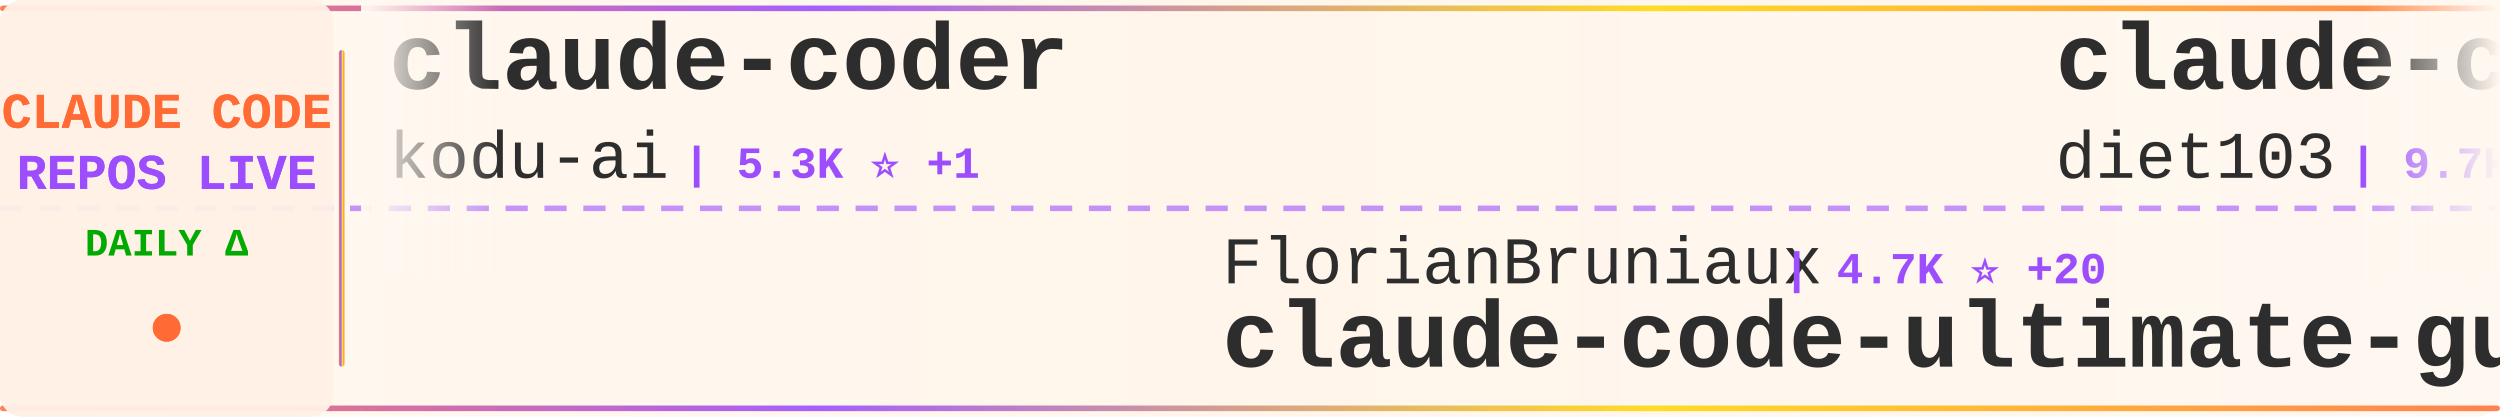
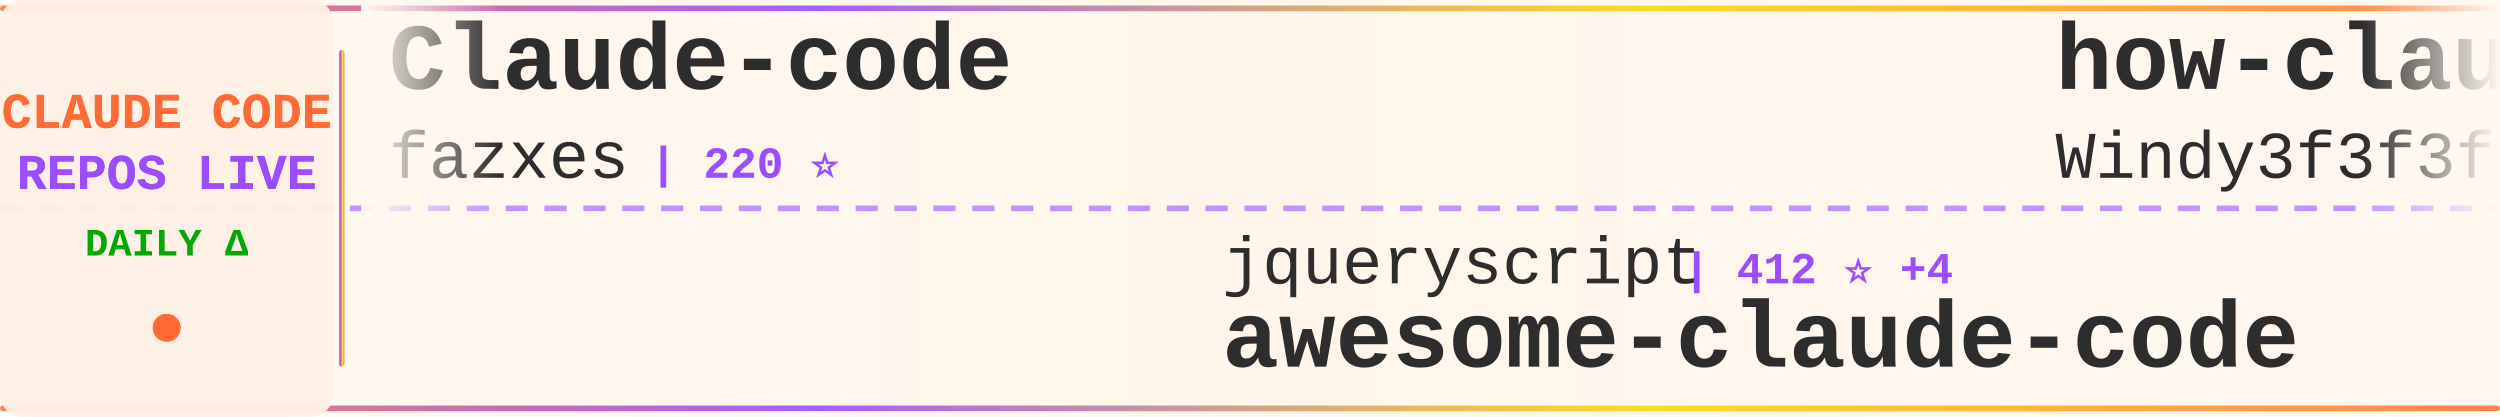
<svg xmlns="http://www.w3.org/2000/svg" width="900" height="150">
  <defs>
    <linearGradient id="tickerBg" x1="0%" y1="0%" x2="100%" y2="0%">
      <stop offset="0%" style="stop-color:#fff8f0;stop-opacity:0.98" />
      <stop offset="50%" style="stop-color:#fff5eb;stop-opacity:1" />
      <stop offset="100%" style="stop-color:#fff8f0;stop-opacity:0.98" />
    </linearGradient>
    <linearGradient id="borderGrad" x1="0%" y1="0%" x2="100%" y2="0%">
      <stop offset="0%" style="stop-color:#FF6B35;stop-opacity:0.85">
        <animate attributeName="stop-opacity" values="0.85;1;0.85" dur="2s" repeatCount="indefinite" />
      </stop>
      <stop offset="33%" style="stop-color:#9C4EFF;stop-opacity:0.9">
        <animate attributeName="stop-opacity" values="0.9;1;0.9" dur="2.2s" repeatCount="indefinite" />
      </stop>
      <stop offset="66%" style="stop-color:#FFD700;stop-opacity:0.85">
        <animate attributeName="stop-opacity" values="0.85;1;0.85" dur="1.8s" repeatCount="indefinite" />
      </stop>
      <stop offset="100%" style="stop-color:#FF6B35;stop-opacity:0.85">
        <animate attributeName="stop-opacity" values="0.85;1;0.85" dur="2s" repeatCount="indefinite" />
      </stop>
    </linearGradient>
    <filter id="textGlow">
      <feGaussianBlur stdDeviation="0.15" result="coloredBlur" />
      <feMerge>
        <feMergeNode in="coloredBlur" />
        <feMergeNode in="SourceGraphic" />
      </feMerge>
    </filter>
    <filter id="metricGlow">
      <feGaussianBlur stdDeviation="0.2" result="coloredBlur" />
      <feMerge>
        <feMergeNode in="coloredBlur" />
        <feMergeNode in="SourceGraphic" />
      </feMerge>
    </filter>
    <linearGradient id="leftFade" x1="0%" y1="0%" x2="100%" y2="0%">
      <stop offset="0%" style="stop-color:#fff8f0;stop-opacity:1" />
      <stop offset="100%" style="stop-color:#fff8f0;stop-opacity:0" />
    </linearGradient>
    <linearGradient id="rightFade" x1="0%" y1="0%" x2="100%" y2="0%">
      <stop offset="0%" style="stop-color:#fff8f0;stop-opacity:0" />
      <stop offset="100%" style="stop-color:#fff8f0;stop-opacity:1" />
    </linearGradient>
  </defs>
  <rect width="900" height="150" fill="url(#tickerBg)" rx="8" />
  <rect x="0" y="2" width="900" height="2" fill="url(#borderGrad)" rx="1" />
  <rect x="0" y="146" width="900" height="2" fill="url(#borderGrad)" rx="1" />
  <line x1="0" y1="75" x2="900" y2="75" stroke="#9C4EFF" stroke-width="2" stroke-dasharray="8 6" opacity="0.6" />
  <rect x="0" y="0" width="120" height="150" fill="#fff0e6" opacity="0.95" rx="8" />
  <text x="60" y="46" font-family="'Courier New', monospace" font-size="18" font-weight="bold" fill="#FF6B35" text-anchor="middle" filter="url(#textGlow)">
    CLAUDE CODE
  </text>
  <text x="60" y="68" font-family="'Courier New', monospace" font-size="18" font-weight="bold" fill="#9C4EFF" text-anchor="middle" filter="url(#textGlow)">
    REPOS LIVE
  </text>
  <text x="60" y="92" font-family="'Courier New', monospace" font-size="14" font-weight="bold" fill="#00aa00" text-anchor="middle">
    DAILY Δ
  </text>
  <circle cx="60" cy="118" r="5" fill="#FF6B35" filter="url(#metricGlow)">
    <animate attributeName="r" values="4;6;4" dur="1.5s" repeatCount="indefinite" />
    <animate attributeName="opacity" values="0.6;1;0.6" dur="1.5s" repeatCount="indefinite" />
  </circle>
  <rect x="122" y="18" width="2" height="114" fill="url(#borderGrad)" rx="1" />
  <clipPath id="tickerClip">
    <rect x="130" y="0" width="770" height="150" />
  </clipPath>
  <g clip-path="url(#tickerClip)">
    <g id="tickerItems">
      <animateTransform attributeName="transform" attributeType="XML" type="translate" from="0 0" to="-3000 0" dur="54s" repeatCount="indefinite" />
      <g transform="translate(0, 0)">
-         <text x="140" y="32" font-family="'Courier New', monospace" font-size="34" font-weight="bold" fill="#2d2d2d">claude-coder</text>
-         <text x="140" y="64" font-family="'Courier New', monospace" font-size="24" font-weight="normal" fill="#2d2d2d" opacity="1.0">kodu-ai</text>
-         <text x="246" y="64" font-family="'Courier New', monospace" font-size="16" font-weight="bold" fill="#9C4EFF"> | 5.3K ⭐ +1</text>
+         <text x="140" y="32" font-family="'Courier New', monospace" font-size="34" font-weight="bold" fill="#2d2d2d">Claude-code</text>
+         <text x="140" y="64" font-family="'Courier New', monospace" font-size="24" font-weight="normal" fill="#2d2d2d" opacity="1.0">fazxes</text>
+         <text x="234" y="64" font-family="'Courier New', monospace" font-size="16" font-weight="bold" fill="#9C4EFF"> | 220 ⭐</text>
      </g>
      <g transform="translate(300, 0)">
-         <text x="140" y="102" font-family="'Courier New', monospace" font-size="24" font-weight="normal" fill="#2d2d2d" opacity="1.0">FlorianBruniaux</text>
-         <text x="342" y="102" font-family="'Courier New', monospace" font-size="16" font-weight="bold" fill="#9C4EFF"> | 4.7K ⭐ +20</text>
-         <text x="140" y="132" font-family="'Courier New', monospace" font-size="34" font-weight="bold" fill="#2d2d2d">claude-code-ultimate-gui...</text>
+         <text x="140" y="102" font-family="'Courier New', monospace" font-size="24" font-weight="normal" fill="#2d2d2d" opacity="1.0">jqueryscript</text>
+         <text x="306" y="102" font-family="'Courier New', monospace" font-size="16" font-weight="bold" fill="#9C4EFF"> | 412 ⭐ +4</text>
+         <text x="140" y="132" font-family="'Courier New', monospace" font-size="34" font-weight="bold" fill="#2d2d2d">awesome-claude-code</text>
      </g>
      <g transform="translate(600, 0)">
-         <text x="140" y="32" font-family="'Courier New', monospace" font-size="34" font-weight="bold" fill="#2d2d2d">claude-code-infrastructu...</text>
-         <text x="140" y="64" font-family="'Courier New', monospace" font-size="24" font-weight="normal" fill="#2d2d2d" opacity="1.0">diet103</text>
-         <text x="246" y="64" font-family="'Courier New', monospace" font-size="16" font-weight="bold" fill="#9C4EFF"> | 9.7K ⭐ +2</text>
+         <text x="140" y="32" font-family="'Courier New', monospace" font-size="34" font-weight="bold" fill="#2d2d2d">how-claude-code-works</text>
+         <text x="140" y="64" font-family="'Courier New', monospace" font-size="24" font-weight="normal" fill="#2d2d2d" opacity="1.0">Windy3f3f3f3f</text>
+         <text x="318" y="64" font-family="'Courier New', monospace" font-size="16" font-weight="bold" fill="#9C4EFF"> | 2.6K ⭐ +8</text>
      </g>
      <g transform="translate(900, 0)">
-         <text x="140" y="102" font-family="'Courier New', monospace" font-size="24" font-weight="normal" fill="#2d2d2d" opacity="1.0">pengchengneo</text>
-         <text x="306" y="102" font-family="'Courier New', monospace" font-size="16" font-weight="bold" fill="#9C4EFF"> | 1.5K ⭐ +10</text>
-         <text x="140" y="132" font-family="'Courier New', monospace" font-size="34" font-weight="bold" fill="#2d2d2d">Claude-Code</text>
+         <text x="140" y="102" font-family="'Courier New', monospace" font-size="24" font-weight="normal" fill="#2d2d2d" opacity="1.0">router-for-me</text>
+         <text x="318" y="102" font-family="'Courier New', monospace" font-size="16" font-weight="bold" fill="#9C4EFF"> | 36.4K ⭐ +135</text>
+         <text x="140" y="132" font-family="'Courier New', monospace" font-size="34" font-weight="bold" fill="#2d2d2d">CLIProxyAPI</text>
      </g>
      <g transform="translate(1200, 0)">
+         <text x="140" y="32" font-family="'Courier New', monospace" font-size="34" font-weight="bold" fill="#2d2d2d">claude-code-reverse</text>
+         <text x="140" y="64" font-family="'Courier New', monospace" font-size="24" font-weight="normal" fill="#2d2d2d" opacity="1.0">Yuyz0112</text>
+         <text x="258" y="64" font-family="'Courier New', monospace" font-size="16" font-weight="bold" fill="#9C4EFF"> | 2.4K ⭐</text>
+       </g>
+       <g transform="translate(1500, 0)">
+         <text x="140" y="102" font-family="'Courier New', monospace" font-size="24" font-weight="normal" fill="#2d2d2d" opacity="1.0">liuup</text>
+         <text x="222" y="102" font-family="'Courier New', monospace" font-size="16" font-weight="bold" fill="#9C4EFF"> | 3.0K ⭐ +12</text>
+         <text x="140" y="132" font-family="'Courier New', monospace" font-size="34" font-weight="bold" fill="#2d2d2d">claude-code-analysis</text>
+       </g>
+       <g transform="translate(1800, 0)">
+         <text x="140" y="32" font-family="'Courier New', monospace" font-size="34" font-weight="bold" fill="#2d2d2d">claude-code-templates</text>
+         <text x="140" y="64" font-family="'Courier New', monospace" font-size="24" font-weight="normal" fill="#2d2d2d" opacity="1.0">davila7</text>
+         <text x="246" y="64" font-family="'Courier New', monospace" font-size="16" font-weight="bold" fill="#9C4EFF"> | 27.8K ⭐ +17</text>
+       </g>
+       <g transform="translate(2100, 0)">
+         <text x="140" y="102" font-family="'Courier New', monospace" font-size="24" font-weight="normal" fill="#2d2d2d" opacity="1.0">musistudio</text>
+         <text x="282" y="102" font-family="'Courier New', monospace" font-size="16" font-weight="bold" fill="#9C4EFF"> | 34.8K ⭐ +29</text>
+         <text x="140" y="132" font-family="'Courier New', monospace" font-size="34" font-weight="bold" fill="#2d2d2d">claude-code-router</text>
+       </g>
+       <g transform="translate(2400, 0)">
        <text x="140" y="32" font-family="'Courier New', monospace" font-size="34" font-weight="bold" fill="#2d2d2d">claude-code-sourcemap</text>
        <text x="140" y="64" font-family="'Courier New', monospace" font-size="24" font-weight="normal" fill="#2d2d2d" opacity="1.0">ChinaSiro</text>
-         <text x="270" y="64" font-family="'Courier New', monospace" font-size="16" font-weight="bold" fill="#9C4EFF"> | 9.3K ⭐ +7</text>
-       </g>
-       <g transform="translate(1500, 0)">
-         <text x="140" y="102" font-family="'Courier New', monospace" font-size="24" font-weight="normal" fill="#2d2d2d" opacity="1.0">luyao618</text>
-         <text x="258" y="102" font-family="'Courier New', monospace" font-size="16" font-weight="bold" fill="#9C4EFF"> | 1.5K ⭐ +2</text>
-         <text x="140" y="132" font-family="'Courier New', monospace" font-size="34" font-weight="bold" fill="#2d2d2d">Claude-Code-Source-Study</text>
-       </g>
-       <g transform="translate(1800, 0)">
-         <text x="140" y="32" font-family="'Courier New', monospace" font-size="34" font-weight="bold" fill="#2d2d2d">claude-code-base-action</text>
-         <text x="140" y="64" font-family="'Courier New', monospace" font-size="24" font-weight="normal" fill="#2d2d2d" opacity="1.0">anthropics</text>
-         <text x="282" y="64" font-family="'Courier New', monospace" font-size="16" font-weight="bold" fill="#9C4EFF"> | 865 ⭐</text>
-       </g>
-       <g transform="translate(2100, 0)">
-         <text x="140" y="102" font-family="'Courier New', monospace" font-size="24" font-weight="normal" fill="#2d2d2d" opacity="1.0">AprilNEA</text>
-         <text x="258" y="102" font-family="'Courier New', monospace" font-size="16" font-weight="bold" fill="#9C4EFF"> | 385 ⭐ +2</text>
-         <text x="140" y="132" font-family="'Courier New', monospace" font-size="34" font-weight="bold" fill="#2d2d2d">claude-code-source</text>
-       </g>
-       <g transform="translate(2400, 0)">
-         <text x="140" y="32" font-family="'Courier New', monospace" font-size="34" font-weight="bold" fill="#2d2d2d">claude-code-proxy</text>
-         <text x="140" y="64" font-family="'Courier New', monospace" font-size="24" font-weight="normal" fill="#2d2d2d" opacity="1.0">fuergaosi233</text>
-         <text x="306" y="64" font-family="'Courier New', monospace" font-size="16" font-weight="bold" fill="#9C4EFF"> | 2.7K ⭐ +2</text>
+         <text x="270" y="64" font-family="'Courier New', monospace" font-size="16" font-weight="bold" fill="#9C4EFF"> | 9.3K ⭐ +8</text>
      </g>
      <g transform="translate(2700, 0)">
-         <text x="140" y="102" font-family="'Courier New', monospace" font-size="24" font-weight="normal" fill="#2d2d2d" opacity="1.0">JrCx7scC</text>
-         <text x="258" y="102" font-family="'Courier New', monospace" font-size="16" font-weight="bold" fill="#9C4EFF"> | 370 ⭐</text>
-         <text x="140" y="132" font-family="'Courier New', monospace" font-size="34" font-weight="bold" fill="#2d2d2d">claude-code-source</text>
+         <text x="140" y="102" font-family="'Courier New', monospace" font-size="24" font-weight="normal" fill="#2d2d2d" opacity="1.0">Maciek-roboblog</text>
+         <text x="342" y="102" font-family="'Courier New', monospace" font-size="16" font-weight="bold" fill="#9C4EFF"> | 8.2K ⭐ +3</text>
+         <text x="140" y="132" font-family="'Courier New', monospace" font-size="34" font-weight="bold" fill="#2d2d2d">Claude-Code-Usage-Monito...</text>
      </g>
      <g transform="translate(3000, 0)">
-         <text x="140" y="32" font-family="'Courier New', monospace" font-size="34" font-weight="bold" fill="#2d2d2d">claude-coder</text>
-         <text x="140" y="64" font-family="'Courier New', monospace" font-size="24" font-weight="normal" fill="#2d2d2d" opacity="1.0">kodu-ai</text>
-         <text x="246" y="64" font-family="'Courier New', monospace" font-size="16" font-weight="bold" fill="#9C4EFF"> | 5.3K ⭐ +1</text>
+         <text x="140" y="32" font-family="'Courier New', monospace" font-size="34" font-weight="bold" fill="#2d2d2d">Claude-code</text>
+         <text x="140" y="64" font-family="'Courier New', monospace" font-size="24" font-weight="normal" fill="#2d2d2d" opacity="1.0">fazxes</text>
+         <text x="234" y="64" font-family="'Courier New', monospace" font-size="16" font-weight="bold" fill="#9C4EFF"> | 220 ⭐</text>
      </g>
      <g transform="translate(3300, 0)">
-         <text x="140" y="102" font-family="'Courier New', monospace" font-size="24" font-weight="normal" fill="#2d2d2d" opacity="1.0">FlorianBruniaux</text>
-         <text x="342" y="102" font-family="'Courier New', monospace" font-size="16" font-weight="bold" fill="#9C4EFF"> | 4.7K ⭐ +20</text>
-         <text x="140" y="132" font-family="'Courier New', monospace" font-size="34" font-weight="bold" fill="#2d2d2d">claude-code-ultimate-gui...</text>
+         <text x="140" y="102" font-family="'Courier New', monospace" font-size="24" font-weight="normal" fill="#2d2d2d" opacity="1.0">jqueryscript</text>
+         <text x="306" y="102" font-family="'Courier New', monospace" font-size="16" font-weight="bold" fill="#9C4EFF"> | 412 ⭐ +4</text>
+         <text x="140" y="132" font-family="'Courier New', monospace" font-size="34" font-weight="bold" fill="#2d2d2d">awesome-claude-code</text>
      </g>
      <g transform="translate(3600, 0)">
-         <text x="140" y="32" font-family="'Courier New', monospace" font-size="34" font-weight="bold" fill="#2d2d2d">claude-code-infrastructu...</text>
-         <text x="140" y="64" font-family="'Courier New', monospace" font-size="24" font-weight="normal" fill="#2d2d2d" opacity="1.0">diet103</text>
-         <text x="246" y="64" font-family="'Courier New', monospace" font-size="16" font-weight="bold" fill="#9C4EFF"> | 9.7K ⭐ +2</text>
+         <text x="140" y="32" font-family="'Courier New', monospace" font-size="34" font-weight="bold" fill="#2d2d2d">how-claude-code-works</text>
+         <text x="140" y="64" font-family="'Courier New', monospace" font-size="24" font-weight="normal" fill="#2d2d2d" opacity="1.0">Windy3f3f3f3f</text>
+         <text x="318" y="64" font-family="'Courier New', monospace" font-size="16" font-weight="bold" fill="#9C4EFF"> | 2.6K ⭐ +8</text>
      </g>
      <g transform="translate(3900, 0)">
-         <text x="140" y="102" font-family="'Courier New', monospace" font-size="24" font-weight="normal" fill="#2d2d2d" opacity="1.0">pengchengneo</text>
-         <text x="306" y="102" font-family="'Courier New', monospace" font-size="16" font-weight="bold" fill="#9C4EFF"> | 1.5K ⭐ +10</text>
-         <text x="140" y="132" font-family="'Courier New', monospace" font-size="34" font-weight="bold" fill="#2d2d2d">Claude-Code</text>
+         <text x="140" y="102" font-family="'Courier New', monospace" font-size="24" font-weight="normal" fill="#2d2d2d" opacity="1.0">router-for-me</text>
+         <text x="318" y="102" font-family="'Courier New', monospace" font-size="16" font-weight="bold" fill="#9C4EFF"> | 36.4K ⭐ +135</text>
+         <text x="140" y="132" font-family="'Courier New', monospace" font-size="34" font-weight="bold" fill="#2d2d2d">CLIProxyAPI</text>
      </g>
    </g>
  </g>
  <rect x="130" y="0" width="50" height="100" fill="url(#leftFade)" />
  <rect x="850" y="0" width="50" height="100" fill="url(#rightFade)" />
</svg>
